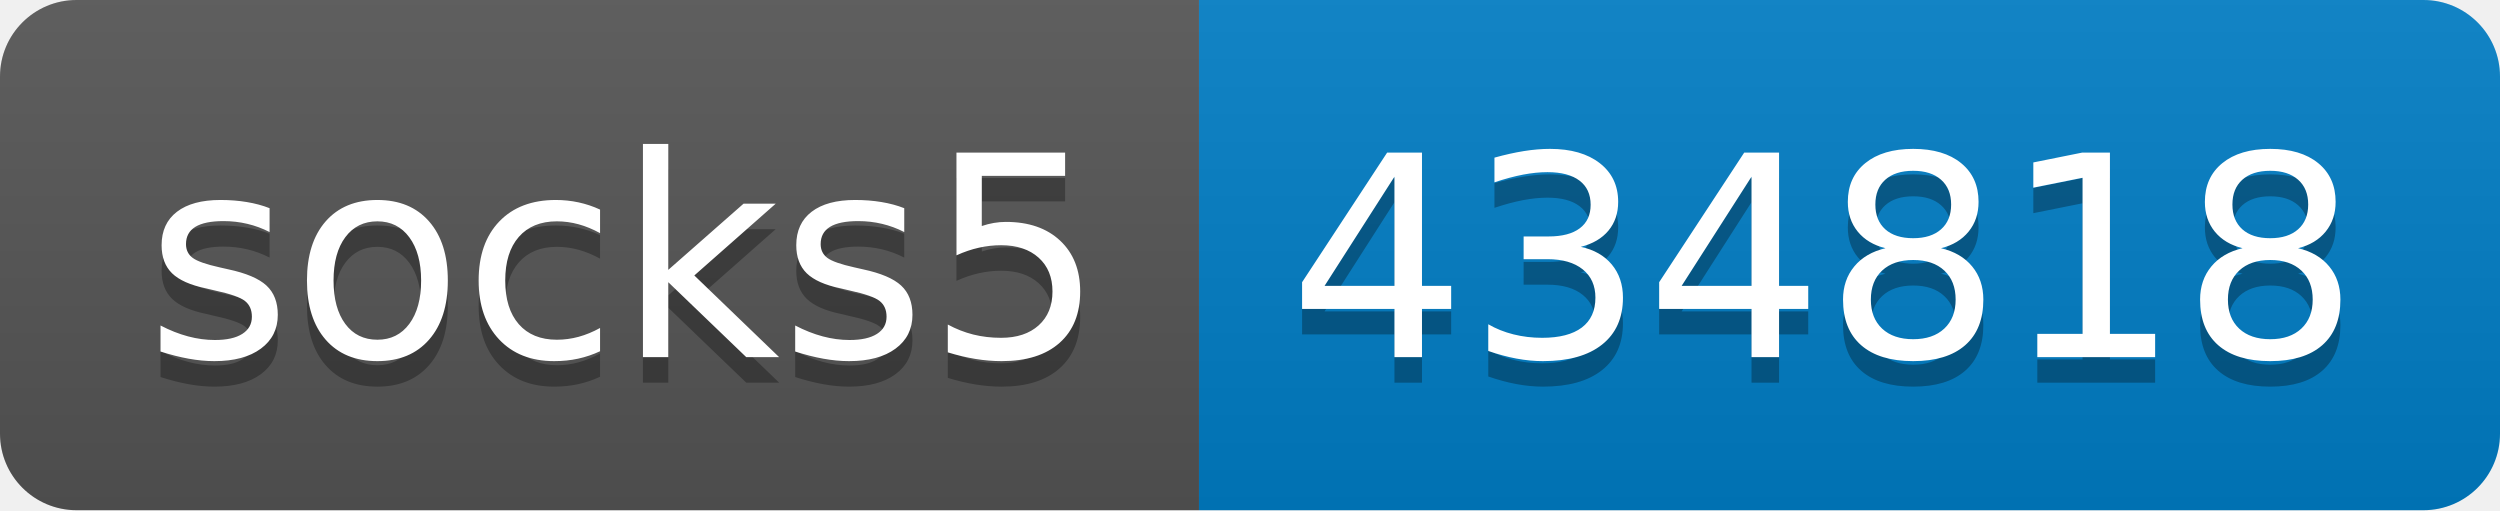
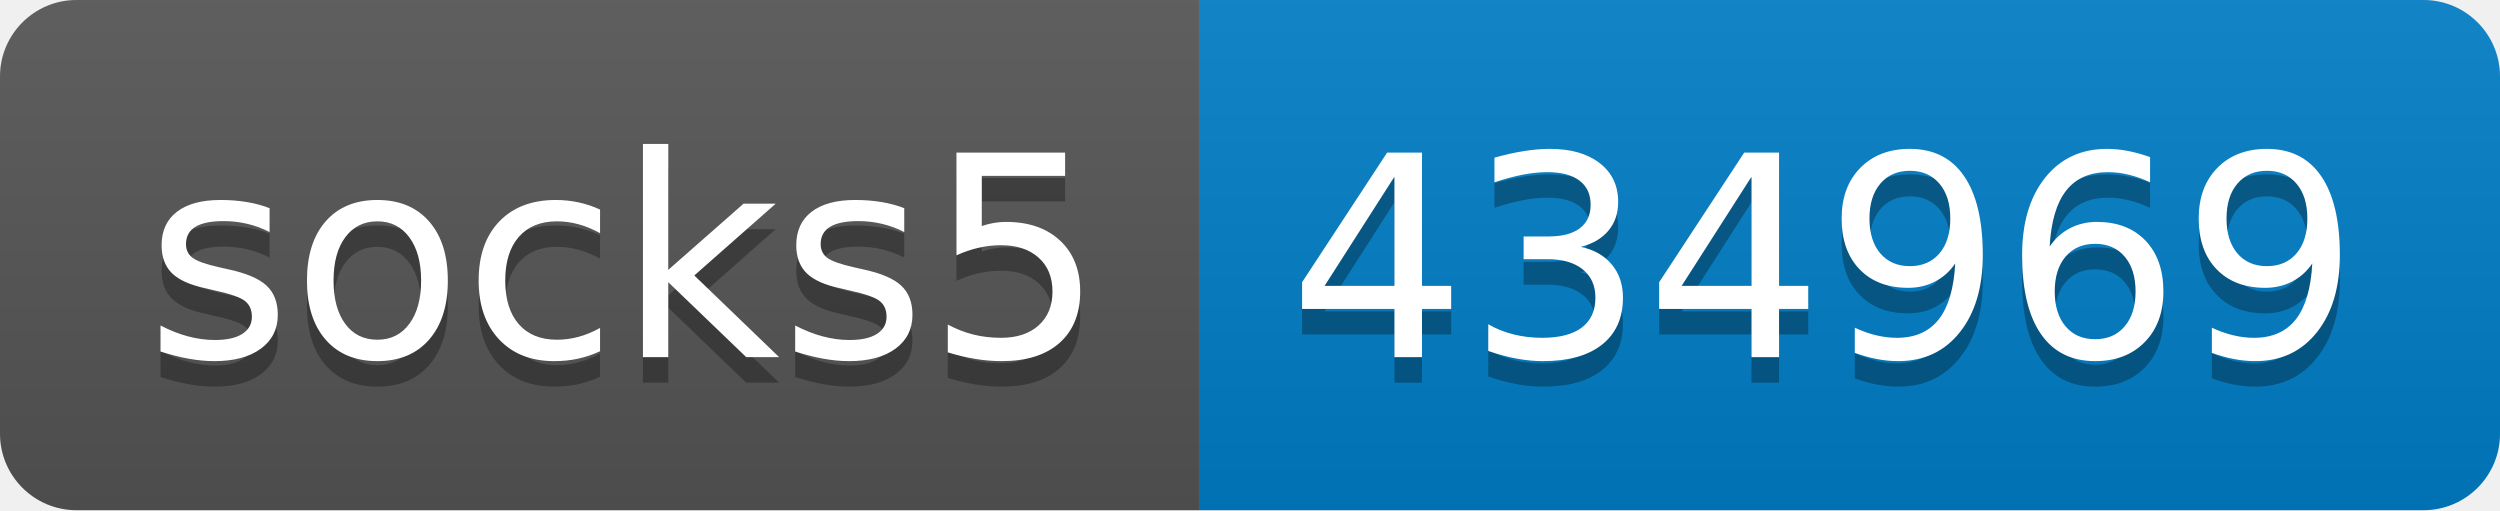
- <svg xmlns="http://www.w3.org/2000/svg" width="98" height="20" role="img" aria-label="socks5: 434818">
+ <svg xmlns="http://www.w3.org/2000/svg" width="98" height="20" role="img" aria-label="socks5: 434969">
  <linearGradient id="s" x2="0" y2="100%">
    <stop offset="0" stop-color="#bbb" stop-opacity=".1" />
    <stop offset="1" stop-opacity=".1" />
  </linearGradient>
  <clipPath id="r">
    <rect width="98" height="20" rx="3" fill="#fff" />
  </clipPath>
  <g clip-path="url(#r)">
    <rect width="47" height="20" fill="#555" />
    <rect x="47" width="51" height="20" fill="#007ec6" />
    <rect width="98" height="20" fill="url(#s)" />
  </g>
  <g fill="#fff" text-anchor="middle" font-family="Verdana,Geneva,DejaVu Sans,sans-serif" text-rendering="geometricPrecision" font-size="110">
    <text aria-hidden="true" x="245" y="150" fill="#010101" fill-opacity=".3" transform="scale(.1)" textLength="370">socks5</text>
    <text x="245" y="140" transform="scale(.1)" fill="#fff" textLength="370">socks5</text>
-     <text aria-hidden="true" x="715" y="150" fill="#010101" fill-opacity=".3" transform="scale(.1)" textLength="410">434818</text>
-     <text x="715" y="140" transform="scale(.1)" fill="#fff" textLength="410">434818</text>
+     <text aria-hidden="true" x="715" y="150" fill="#010101" fill-opacity=".3" transform="scale(.1)" textLength="410">434969</text>
+     <text x="715" y="140" transform="scale(.1)" fill="#fff" textLength="410">434969</text>
  </g>
</svg>
